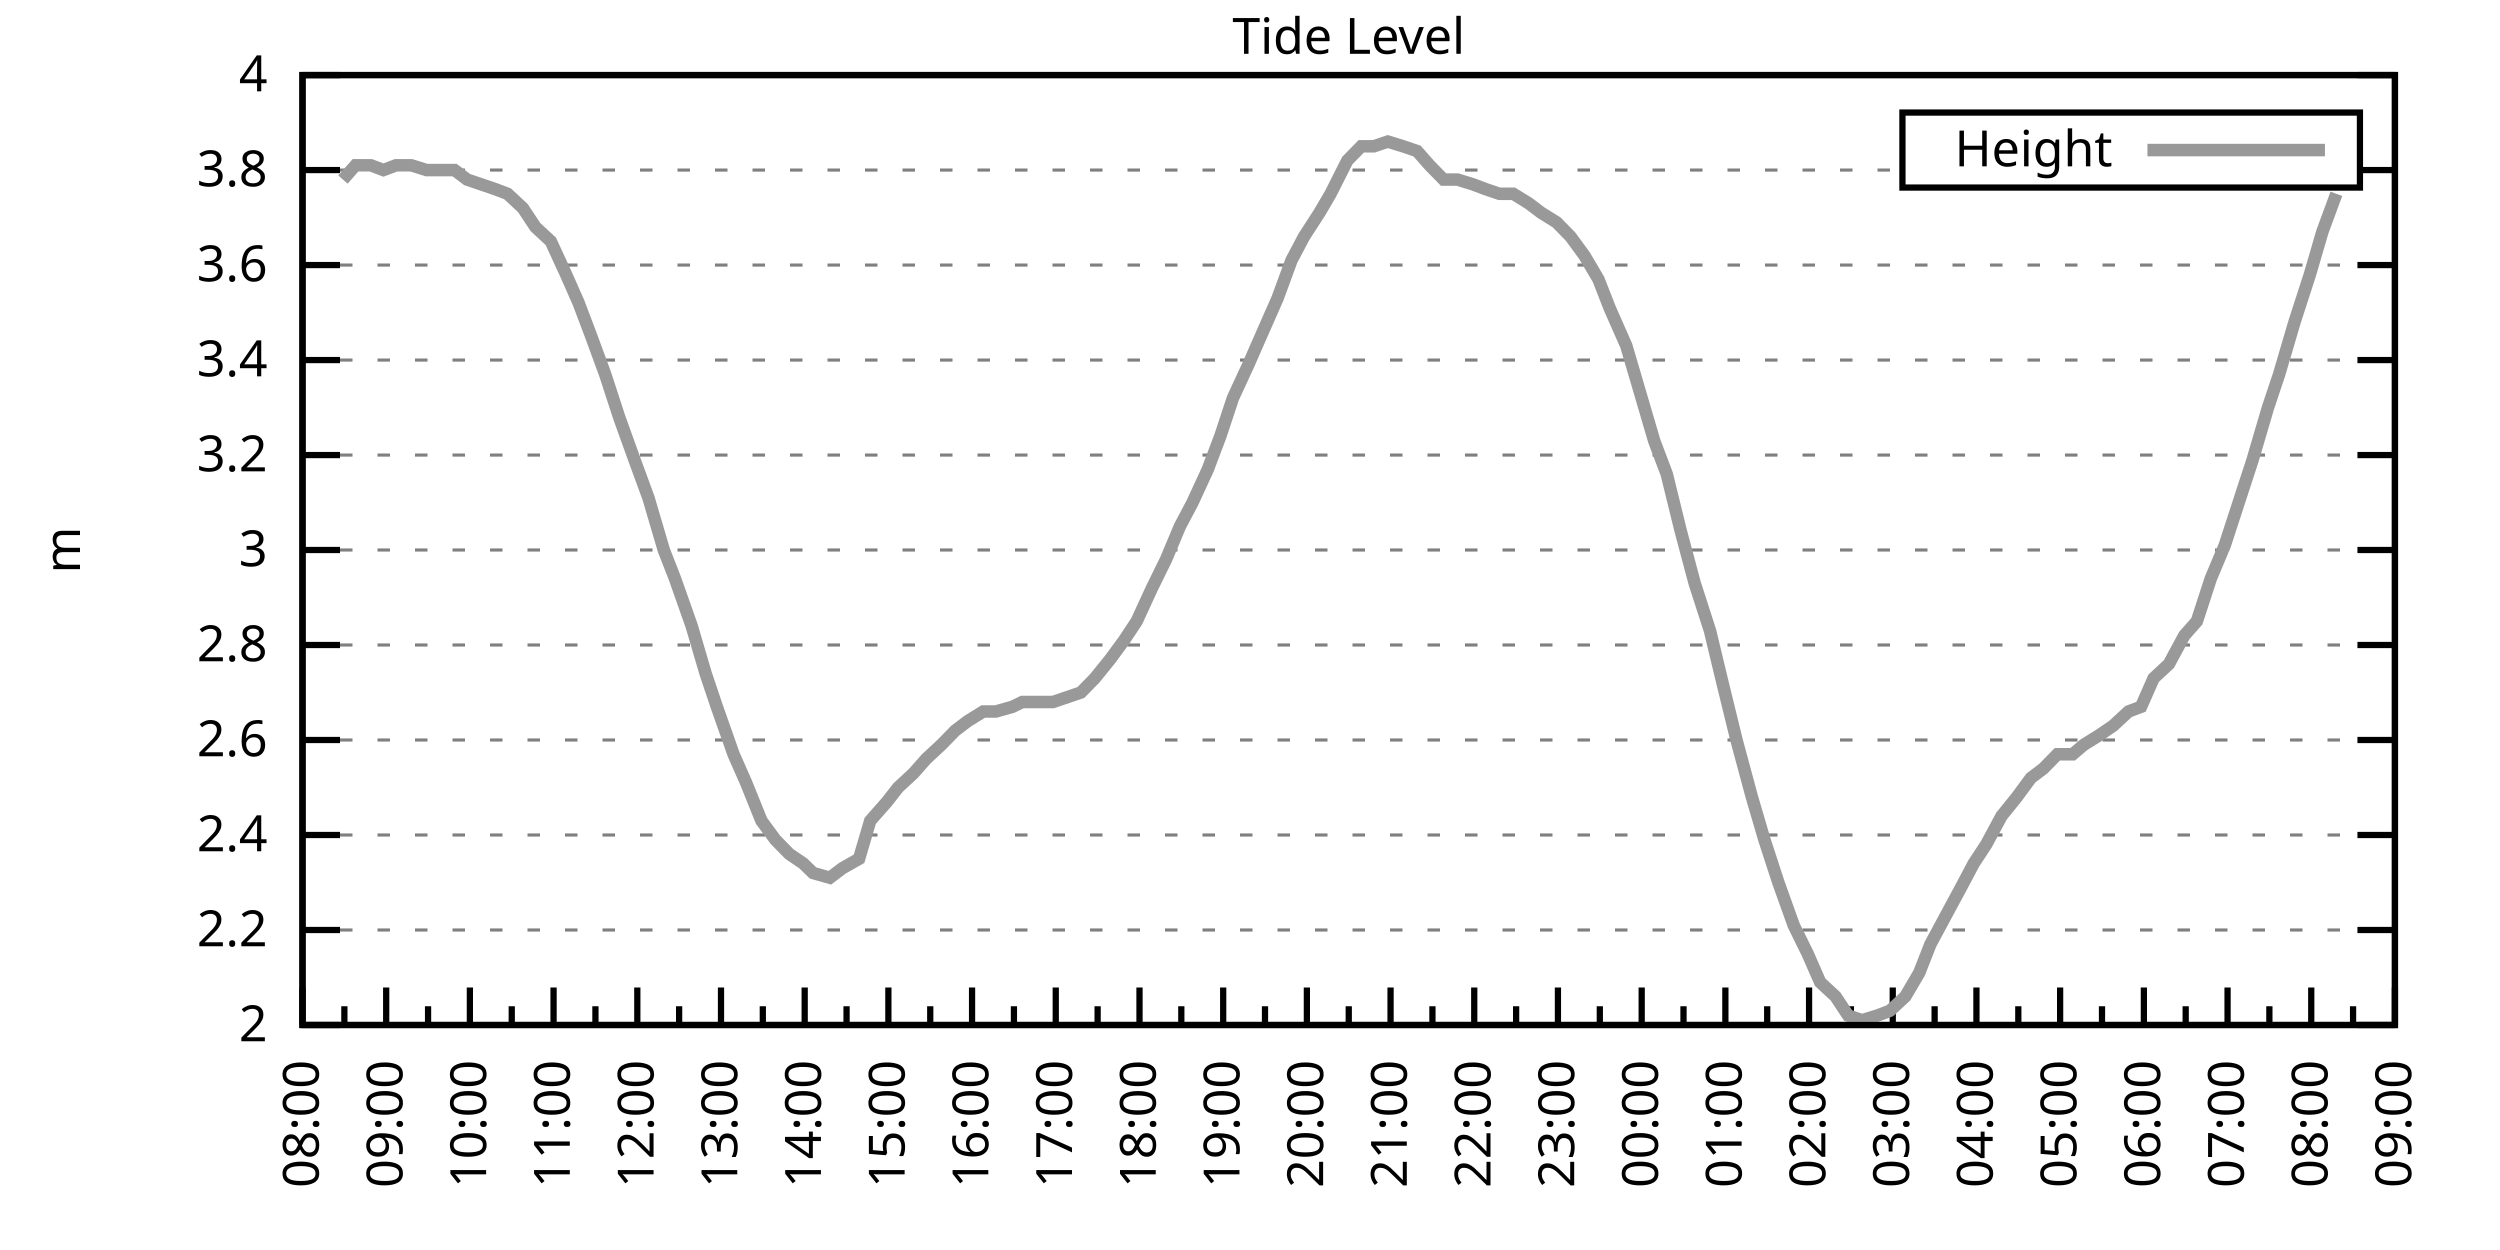
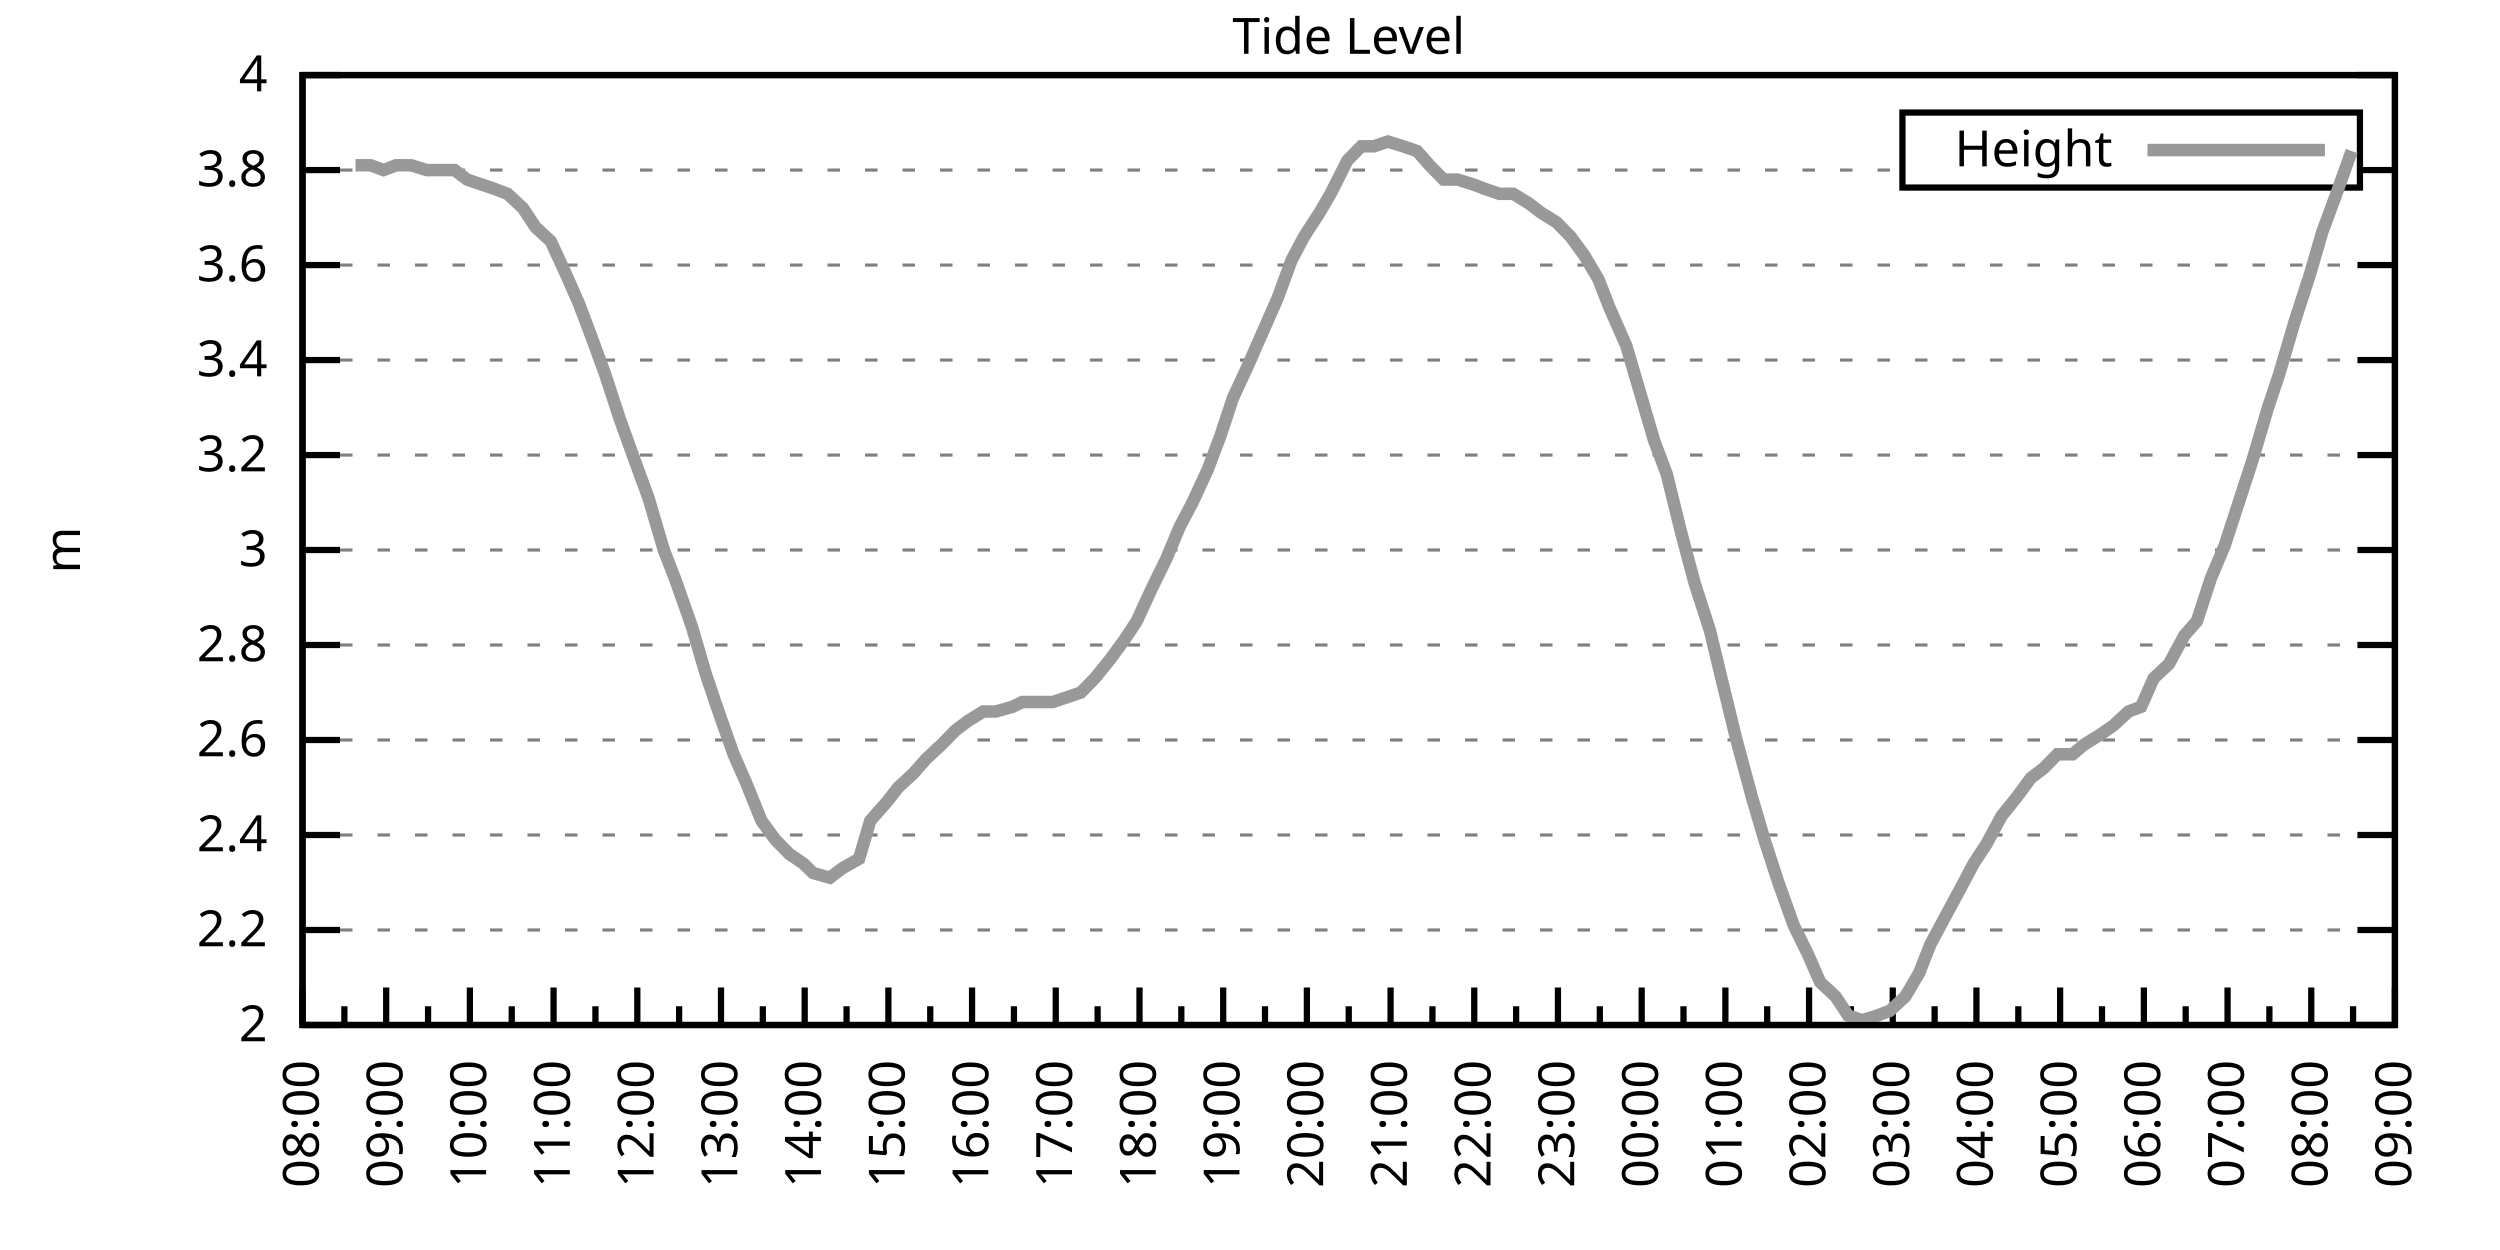
<svg xmlns="http://www.w3.org/2000/svg" xmlns:xlink="http://www.w3.org/1999/xlink" width="400" height="200" viewBox="0 0 400 200">
  <g id="gnuplot_canvas">
    <rect x="0" y="0" width="400" height="200" fill="none" />
    <defs>
      <circle id="gpDot" r="0.5" stroke-width="0.5" stroke="currentColor" />
      <path id="gpPt0" stroke-width="0.333" stroke="currentColor" d="M-1,0 h2 M0,-1 v2" />
      <path id="gpPt1" stroke-width="0.333" stroke="currentColor" d="M-1,-1 L1,1 M1,-1 L-1,1" />
      <path id="gpPt2" stroke-width="0.333" stroke="currentColor" d="M-1,0 L1,0 M0,-1 L0,1 M-1,-1 L1,1 M-1,1 L1,-1" />
      <rect id="gpPt3" stroke-width="0.333" stroke="currentColor" x="-1" y="-1" width="2" height="2" />
      <rect id="gpPt4" stroke-width="0.333" stroke="currentColor" fill="currentColor" x="-1" y="-1" width="2" height="2" />
      <circle id="gpPt5" stroke-width="0.333" stroke="currentColor" cx="0" cy="0" r="1" />
      <use xlink:href="#gpPt5" id="gpPt6" fill="currentColor" stroke="none" />
      <path id="gpPt7" stroke-width="0.333" stroke="currentColor" d="M0,-1.33 L-1.33,0.67 L1.33,0.67 z" />
      <use xlink:href="#gpPt7" id="gpPt8" fill="currentColor" stroke="none" />
      <use xlink:href="#gpPt7" id="gpPt9" stroke="currentColor" transform="rotate(180)" />
      <use xlink:href="#gpPt9" id="gpPt10" fill="currentColor" stroke="none" />
      <use xlink:href="#gpPt3" id="gpPt11" stroke="currentColor" transform="rotate(45)" />
      <use xlink:href="#gpPt11" id="gpPt12" fill="currentColor" stroke="none" />
      <path id="gpPt13" stroke-width="0.333" stroke="currentColor" d="M0,1.330 L1.265,0.411 L0.782,-1.067 L-0.782,-1.076 L-1.265,0.411 z" />
      <use xlink:href="#gpPt13" id="gpPt14" fill="currentColor" stroke="none" />
      <filter id="textbox" filterUnits="objectBoundingBox" x="0" y="0" height="1" width="1">
        <feFlood flood-color="white" flood-opacity="1" result="bgnd" />
        <feComposite in="SourceGraphic" in2="bgnd" operator="atop" />
      </filter>
      <filter id="greybox" filterUnits="objectBoundingBox" x="0" y="0" height="1" width="1">
        <feFlood flood-color="lightgrey" flood-opacity="1" result="grey" />
        <feComposite in="SourceGraphic" in2="grey" operator="atop" />
      </filter>
    </defs>
    <g fill="none" color="white" stroke="currentColor" stroke-width="1.00" stroke-linecap="butt" stroke-linejoin="miter">
</g>
    <g fill="none" color="black" stroke="currentColor" stroke-width="1.00" stroke-linecap="butt" stroke-linejoin="miter">
      <g stroke="none" shape-rendering="crispEdges">
        <polygon fill="rgb(255, 255, 255)" points="48.40,164.00 383.18,164.00 383.18,12.02 48.40,12.02 " />
      </g>
    </g>
    <g fill="none" color="black" stroke="currentColor" stroke-width="1.00" stroke-linecap="butt" stroke-linejoin="miter">
</g>
    <g fill="none" color="black" stroke="black" stroke-width="0.50" stroke-linecap="butt" stroke-linejoin="miter">
</g>
    <g fill="none" color="gray" stroke="currentColor" stroke-width="0.50" stroke-linecap="butt" stroke-linejoin="miter">
      <path stroke="gray" stroke-dasharray="2,4" class="gridline" d="M48.40,164.00 L383.19,164.00  " />
    </g>
    <g fill="none" color="gray" stroke="gray" stroke-width="1.00" stroke-linecap="butt" stroke-linejoin="miter">
</g>
    <g fill="none" color="black" stroke="currentColor" stroke-width="1.00" stroke-linecap="butt" stroke-linejoin="miter">
      <path stroke="black" d="M48.40,164.00 L54.40,164.00 M383.19,164.00 L377.19,164.00  " />
      <g transform="translate(42.80,166.60)" stroke="none" fill="black" font-family="Sans" font-size="8.00" text-anchor="end">
        <text>
          <tspan font-family="Sans"> 2</tspan>
        </text>
      </g>
    </g>
    <g fill="none" color="black" stroke="currentColor" stroke-width="1.00" stroke-linecap="butt" stroke-linejoin="miter">
</g>
    <g fill="none" color="black" stroke="black" stroke-width="0.50" stroke-linecap="butt" stroke-linejoin="miter">
</g>
    <g fill="none" color="gray" stroke="currentColor" stroke-width="0.50" stroke-linecap="butt" stroke-linejoin="miter">
      <path stroke="gray" stroke-dasharray="2,4" class="gridline" d="M48.40,148.80 L383.19,148.80  " />
    </g>
    <g fill="none" color="gray" stroke="gray" stroke-width="1.00" stroke-linecap="butt" stroke-linejoin="miter">
</g>
    <g fill="none" color="black" stroke="currentColor" stroke-width="1.00" stroke-linecap="butt" stroke-linejoin="miter">
      <path stroke="black" d="M48.40,148.80 L54.40,148.80 M383.19,148.80 L377.19,148.80  " />
      <g transform="translate(42.80,151.40)" stroke="none" fill="black" font-family="Sans" font-size="8.00" text-anchor="end">
        <text>
          <tspan font-family="Sans"> 2.2</tspan>
        </text>
      </g>
    </g>
    <g fill="none" color="black" stroke="currentColor" stroke-width="1.00" stroke-linecap="butt" stroke-linejoin="miter">
</g>
    <g fill="none" color="black" stroke="black" stroke-width="0.50" stroke-linecap="butt" stroke-linejoin="miter">
</g>
    <g fill="none" color="gray" stroke="currentColor" stroke-width="0.50" stroke-linecap="butt" stroke-linejoin="miter">
      <path stroke="gray" stroke-dasharray="2,4" class="gridline" d="M48.40,133.60 L383.19,133.60  " />
    </g>
    <g fill="none" color="gray" stroke="gray" stroke-width="1.00" stroke-linecap="butt" stroke-linejoin="miter">
</g>
    <g fill="none" color="black" stroke="currentColor" stroke-width="1.00" stroke-linecap="butt" stroke-linejoin="miter">
      <path stroke="black" d="M48.40,133.60 L54.40,133.60 M383.19,133.60 L377.19,133.60  " />
      <g transform="translate(42.80,136.20)" stroke="none" fill="black" font-family="Sans" font-size="8.00" text-anchor="end">
        <text>
          <tspan font-family="Sans"> 2.4</tspan>
        </text>
      </g>
    </g>
    <g fill="none" color="black" stroke="currentColor" stroke-width="1.00" stroke-linecap="butt" stroke-linejoin="miter">
</g>
    <g fill="none" color="black" stroke="black" stroke-width="0.50" stroke-linecap="butt" stroke-linejoin="miter">
</g>
    <g fill="none" color="gray" stroke="currentColor" stroke-width="0.50" stroke-linecap="butt" stroke-linejoin="miter">
      <path stroke="gray" stroke-dasharray="2,4" class="gridline" d="M48.40,118.40 L383.19,118.40  " />
    </g>
    <g fill="none" color="gray" stroke="gray" stroke-width="1.00" stroke-linecap="butt" stroke-linejoin="miter">
</g>
    <g fill="none" color="black" stroke="currentColor" stroke-width="1.00" stroke-linecap="butt" stroke-linejoin="miter">
      <path stroke="black" d="M48.40,118.40 L54.40,118.40 M383.19,118.40 L377.19,118.40  " />
      <g transform="translate(42.80,121.00)" stroke="none" fill="black" font-family="Sans" font-size="8.00" text-anchor="end">
        <text>
          <tspan font-family="Sans"> 2.6</tspan>
        </text>
      </g>
    </g>
    <g fill="none" color="black" stroke="currentColor" stroke-width="1.00" stroke-linecap="butt" stroke-linejoin="miter">
</g>
    <g fill="none" color="black" stroke="black" stroke-width="0.50" stroke-linecap="butt" stroke-linejoin="miter">
</g>
    <g fill="none" color="gray" stroke="currentColor" stroke-width="0.50" stroke-linecap="butt" stroke-linejoin="miter">
      <path stroke="gray" stroke-dasharray="2,4" class="gridline" d="M48.40,103.20 L383.19,103.20  " />
    </g>
    <g fill="none" color="gray" stroke="gray" stroke-width="1.00" stroke-linecap="butt" stroke-linejoin="miter">
</g>
    <g fill="none" color="black" stroke="currentColor" stroke-width="1.00" stroke-linecap="butt" stroke-linejoin="miter">
      <path stroke="black" d="M48.40,103.20 L54.40,103.20 M383.19,103.20 L377.19,103.20  " />
      <g transform="translate(42.80,105.80)" stroke="none" fill="black" font-family="Sans" font-size="8.00" text-anchor="end">
        <text>
          <tspan font-family="Sans"> 2.8</tspan>
        </text>
      </g>
    </g>
    <g fill="none" color="black" stroke="currentColor" stroke-width="1.00" stroke-linecap="butt" stroke-linejoin="miter">
</g>
    <g fill="none" color="black" stroke="black" stroke-width="0.50" stroke-linecap="butt" stroke-linejoin="miter">
</g>
    <g fill="none" color="gray" stroke="currentColor" stroke-width="0.50" stroke-linecap="butt" stroke-linejoin="miter">
      <path stroke="gray" stroke-dasharray="2,4" class="gridline" d="M48.40,88.00 L383.19,88.00  " />
    </g>
    <g fill="none" color="gray" stroke="gray" stroke-width="1.00" stroke-linecap="butt" stroke-linejoin="miter">
</g>
    <g fill="none" color="black" stroke="currentColor" stroke-width="1.00" stroke-linecap="butt" stroke-linejoin="miter">
      <path stroke="black" d="M48.40,88.00 L54.40,88.00 M383.19,88.00 L377.19,88.00  " />
      <g transform="translate(42.80,90.60)" stroke="none" fill="black" font-family="Sans" font-size="8.00" text-anchor="end">
        <text>
          <tspan font-family="Sans"> 3</tspan>
        </text>
      </g>
    </g>
    <g fill="none" color="black" stroke="currentColor" stroke-width="1.00" stroke-linecap="butt" stroke-linejoin="miter">
</g>
    <g fill="none" color="black" stroke="black" stroke-width="0.50" stroke-linecap="butt" stroke-linejoin="miter">
</g>
    <g fill="none" color="gray" stroke="currentColor" stroke-width="0.50" stroke-linecap="butt" stroke-linejoin="miter">
      <path stroke="gray" stroke-dasharray="2,4" class="gridline" d="M48.40,72.81 L383.19,72.81  " />
    </g>
    <g fill="none" color="gray" stroke="gray" stroke-width="1.00" stroke-linecap="butt" stroke-linejoin="miter">
</g>
    <g fill="none" color="black" stroke="currentColor" stroke-width="1.00" stroke-linecap="butt" stroke-linejoin="miter">
      <path stroke="black" d="M48.40,72.81 L54.40,72.81 M383.19,72.81 L377.19,72.81  " />
      <g transform="translate(42.80,75.41)" stroke="none" fill="black" font-family="Sans" font-size="8.00" text-anchor="end">
        <text>
          <tspan font-family="Sans"> 3.2</tspan>
        </text>
      </g>
    </g>
    <g fill="none" color="black" stroke="currentColor" stroke-width="1.00" stroke-linecap="butt" stroke-linejoin="miter">
</g>
    <g fill="none" color="black" stroke="black" stroke-width="0.50" stroke-linecap="butt" stroke-linejoin="miter">
</g>
    <g fill="none" color="gray" stroke="currentColor" stroke-width="0.50" stroke-linecap="butt" stroke-linejoin="miter">
      <path stroke="gray" stroke-dasharray="2,4" class="gridline" d="M48.40,57.61 L383.19,57.61  " />
    </g>
    <g fill="none" color="gray" stroke="gray" stroke-width="1.00" stroke-linecap="butt" stroke-linejoin="miter">
</g>
    <g fill="none" color="black" stroke="currentColor" stroke-width="1.00" stroke-linecap="butt" stroke-linejoin="miter">
      <path stroke="black" d="M48.40,57.61 L54.40,57.61 M383.19,57.61 L377.19,57.61  " />
      <g transform="translate(42.80,60.21)" stroke="none" fill="black" font-family="Sans" font-size="8.00" text-anchor="end">
        <text>
          <tspan font-family="Sans"> 3.4</tspan>
        </text>
      </g>
    </g>
    <g fill="none" color="black" stroke="currentColor" stroke-width="1.00" stroke-linecap="butt" stroke-linejoin="miter">
</g>
    <g fill="none" color="black" stroke="black" stroke-width="0.50" stroke-linecap="butt" stroke-linejoin="miter">
</g>
    <g fill="none" color="gray" stroke="currentColor" stroke-width="0.50" stroke-linecap="butt" stroke-linejoin="miter">
      <path stroke="gray" stroke-dasharray="2,4" class="gridline" d="M48.40,42.41 L383.19,42.41  " />
    </g>
    <g fill="none" color="gray" stroke="gray" stroke-width="1.00" stroke-linecap="butt" stroke-linejoin="miter">
</g>
    <g fill="none" color="black" stroke="currentColor" stroke-width="1.00" stroke-linecap="butt" stroke-linejoin="miter">
      <path stroke="black" d="M48.40,42.41 L54.40,42.41 M383.19,42.41 L377.19,42.41  " />
      <g transform="translate(42.80,45.01)" stroke="none" fill="black" font-family="Sans" font-size="8.00" text-anchor="end">
        <text>
          <tspan font-family="Sans"> 3.6</tspan>
        </text>
      </g>
    </g>
    <g fill="none" color="black" stroke="currentColor" stroke-width="1.00" stroke-linecap="butt" stroke-linejoin="miter">
</g>
    <g fill="none" color="black" stroke="black" stroke-width="0.50" stroke-linecap="butt" stroke-linejoin="miter">
</g>
    <g fill="none" color="gray" stroke="currentColor" stroke-width="0.50" stroke-linecap="butt" stroke-linejoin="miter">
      <path stroke="gray" stroke-dasharray="2,4" class="gridline" d="M48.40,27.21 L304.39,27.21 M377.59,27.21 L383.19,27.21  " />
    </g>
    <g fill="none" color="gray" stroke="gray" stroke-width="1.00" stroke-linecap="butt" stroke-linejoin="miter">
</g>
    <g fill="none" color="black" stroke="currentColor" stroke-width="1.00" stroke-linecap="butt" stroke-linejoin="miter">
      <path stroke="black" d="M48.40,27.21 L54.40,27.21 M383.19,27.21 L377.19,27.21  " />
      <g transform="translate(42.80,29.81)" stroke="none" fill="black" font-family="Sans" font-size="8.00" text-anchor="end">
        <text>
          <tspan font-family="Sans"> 3.8</tspan>
        </text>
      </g>
    </g>
    <g fill="none" color="black" stroke="currentColor" stroke-width="1.00" stroke-linecap="butt" stroke-linejoin="miter">
</g>
    <g fill="none" color="black" stroke="black" stroke-width="0.50" stroke-linecap="butt" stroke-linejoin="miter">
</g>
    <g fill="none" color="gray" stroke="currentColor" stroke-width="0.50" stroke-linecap="butt" stroke-linejoin="miter">
      <path stroke="gray" stroke-dasharray="2,4" class="gridline" d="M48.40,12.01 L383.19,12.01  " />
    </g>
    <g fill="none" color="gray" stroke="gray" stroke-width="1.00" stroke-linecap="butt" stroke-linejoin="miter">
</g>
    <g fill="none" color="black" stroke="currentColor" stroke-width="1.00" stroke-linecap="butt" stroke-linejoin="miter">
      <path stroke="black" d="M48.40,12.01 L54.40,12.01 M383.19,12.01 L377.19,12.01  " />
      <g transform="translate(42.80,14.61)" stroke="none" fill="black" font-family="Sans" font-size="8.00" text-anchor="end">
        <text>
          <tspan font-family="Sans"> 4</tspan>
        </text>
      </g>
    </g>
    <g fill="none" color="black" stroke="currentColor" stroke-width="1.00" stroke-linecap="butt" stroke-linejoin="miter">
      <path stroke="black" d="M48.40,164.00 L48.40,158.00  " />
      <g transform="translate(51.00,169.60) rotate(270)" stroke="none" fill="black" font-family="Sans" font-size="8.00" text-anchor="end">
        <text>
          <tspan font-family="Sans">08:00</tspan>
        </text>
      </g>
    </g>
    <g fill="none" color="black" stroke="currentColor" stroke-width="1.00" stroke-linecap="butt" stroke-linejoin="miter">
      <path stroke="black" d="M55.10,164.00 L55.10,161.00 M61.79,164.00 L61.79,158.00  " />
      <g transform="translate(64.39,169.60) rotate(270)" stroke="none" fill="black" font-family="Sans" font-size="8.00" text-anchor="end">
        <text>
          <tspan font-family="Sans">09:00</tspan>
        </text>
      </g>
    </g>
    <g fill="none" color="black" stroke="currentColor" stroke-width="1.00" stroke-linecap="butt" stroke-linejoin="miter">
      <path stroke="black" d="M68.49,164.00 L68.49,161.00 M75.18,164.00 L75.18,158.00  " />
      <g transform="translate(77.78,169.60) rotate(270)" stroke="none" fill="black" font-family="Sans" font-size="8.00" text-anchor="end">
        <text>
          <tspan font-family="Sans">10:00</tspan>
        </text>
      </g>
    </g>
    <g fill="none" color="black" stroke="currentColor" stroke-width="1.00" stroke-linecap="butt" stroke-linejoin="miter">
      <path stroke="black" d="M81.88,164.00 L81.88,161.00 M88.57,164.00 L88.57,158.00  " />
      <g transform="translate(91.17,169.60) rotate(270)" stroke="none" fill="black" font-family="Sans" font-size="8.00" text-anchor="end">
        <text>
          <tspan font-family="Sans">11:00</tspan>
        </text>
      </g>
    </g>
    <g fill="none" color="black" stroke="currentColor" stroke-width="1.00" stroke-linecap="butt" stroke-linejoin="miter">
      <path stroke="black" d="M95.27,164.00 L95.27,161.00 M101.97,164.00 L101.97,158.00  " />
      <g transform="translate(104.57,169.60) rotate(270)" stroke="none" fill="black" font-family="Sans" font-size="8.00" text-anchor="end">
        <text>
          <tspan font-family="Sans">12:00</tspan>
        </text>
      </g>
    </g>
    <g fill="none" color="black" stroke="currentColor" stroke-width="1.00" stroke-linecap="butt" stroke-linejoin="miter">
      <path stroke="black" d="M108.66,164.00 L108.66,161.00 M115.36,164.00 L115.36,158.00  " />
      <g transform="translate(117.96,169.60) rotate(270)" stroke="none" fill="black" font-family="Sans" font-size="8.00" text-anchor="end">
        <text>
          <tspan font-family="Sans">13:00</tspan>
        </text>
      </g>
    </g>
    <g fill="none" color="black" stroke="currentColor" stroke-width="1.00" stroke-linecap="butt" stroke-linejoin="miter">
      <path stroke="black" d="M122.05,164.00 L122.05,161.00 M128.75,164.00 L128.75,158.00  " />
      <g transform="translate(131.35,169.60) rotate(270)" stroke="none" fill="black" font-family="Sans" font-size="8.00" text-anchor="end">
        <text>
          <tspan font-family="Sans">14:00</tspan>
        </text>
      </g>
    </g>
    <g fill="none" color="black" stroke="currentColor" stroke-width="1.00" stroke-linecap="butt" stroke-linejoin="miter">
      <path stroke="black" d="M135.45,164.00 L135.45,161.00 M142.14,164.00 L142.14,158.00  " />
      <g transform="translate(144.74,169.60) rotate(270)" stroke="none" fill="black" font-family="Sans" font-size="8.00" text-anchor="end">
        <text>
          <tspan font-family="Sans">15:00</tspan>
        </text>
      </g>
    </g>
    <g fill="none" color="black" stroke="currentColor" stroke-width="1.00" stroke-linecap="butt" stroke-linejoin="miter">
      <path stroke="black" d="M148.84,164.00 L148.84,161.00 M155.53,164.00 L155.53,158.00  " />
      <g transform="translate(158.13,169.60) rotate(270)" stroke="none" fill="black" font-family="Sans" font-size="8.00" text-anchor="end">
        <text>
          <tspan font-family="Sans">16:00</tspan>
        </text>
      </g>
    </g>
    <g fill="none" color="black" stroke="currentColor" stroke-width="1.00" stroke-linecap="butt" stroke-linejoin="miter">
      <path stroke="black" d="M162.23,164.00 L162.23,161.00 M168.92,164.00 L168.92,158.00  " />
      <g transform="translate(171.52,169.60) rotate(270)" stroke="none" fill="black" font-family="Sans" font-size="8.00" text-anchor="end">
        <text>
          <tspan font-family="Sans">17:00</tspan>
        </text>
      </g>
    </g>
    <g fill="none" color="black" stroke="currentColor" stroke-width="1.00" stroke-linecap="butt" stroke-linejoin="miter">
      <path stroke="black" d="M175.62,164.00 L175.62,161.00 M182.32,164.00 L182.32,158.00  " />
      <g transform="translate(184.92,169.60) rotate(270)" stroke="none" fill="black" font-family="Sans" font-size="8.00" text-anchor="end">
        <text>
          <tspan font-family="Sans">18:00</tspan>
        </text>
      </g>
    </g>
    <g fill="none" color="black" stroke="currentColor" stroke-width="1.00" stroke-linecap="butt" stroke-linejoin="miter">
      <path stroke="black" d="M189.01,164.00 L189.01,161.00 M195.71,164.00 L195.71,158.00  " />
      <g transform="translate(198.31,169.60) rotate(270)" stroke="none" fill="black" font-family="Sans" font-size="8.00" text-anchor="end">
        <text>
          <tspan font-family="Sans">19:00</tspan>
        </text>
      </g>
    </g>
    <g fill="none" color="black" stroke="currentColor" stroke-width="1.00" stroke-linecap="butt" stroke-linejoin="miter">
      <path stroke="black" d="M202.40,164.00 L202.40,161.00 M209.10,164.00 L209.10,158.00  " />
      <g transform="translate(211.70,169.60) rotate(270)" stroke="none" fill="black" font-family="Sans" font-size="8.00" text-anchor="end">
        <text>
          <tspan font-family="Sans">20:00</tspan>
        </text>
      </g>
    </g>
    <g fill="none" color="black" stroke="currentColor" stroke-width="1.00" stroke-linecap="butt" stroke-linejoin="miter">
      <path stroke="black" d="M215.80,164.00 L215.80,161.00 M222.49,164.00 L222.49,158.00  " />
      <g transform="translate(225.09,169.60) rotate(270)" stroke="none" fill="black" font-family="Sans" font-size="8.00" text-anchor="end">
        <text>
          <tspan font-family="Sans">21:00</tspan>
        </text>
      </g>
    </g>
    <g fill="none" color="black" stroke="currentColor" stroke-width="1.00" stroke-linecap="butt" stroke-linejoin="miter">
      <path stroke="black" d="M229.19,164.00 L229.19,161.00 M235.88,164.00 L235.88,158.00  " />
      <g transform="translate(238.48,169.60) rotate(270)" stroke="none" fill="black" font-family="Sans" font-size="8.00" text-anchor="end">
        <text>
          <tspan font-family="Sans">22:00</tspan>
        </text>
      </g>
    </g>
    <g fill="none" color="black" stroke="currentColor" stroke-width="1.00" stroke-linecap="butt" stroke-linejoin="miter">
      <path stroke="black" d="M242.58,164.00 L242.58,161.00 M249.27,164.00 L249.27,158.00  " />
      <g transform="translate(251.87,169.60) rotate(270)" stroke="none" fill="black" font-family="Sans" font-size="8.00" text-anchor="end">
        <text>
          <tspan font-family="Sans">23:00</tspan>
        </text>
      </g>
    </g>
    <g fill="none" color="black" stroke="currentColor" stroke-width="1.00" stroke-linecap="butt" stroke-linejoin="miter">
      <path stroke="black" d="M255.97,164.00 L255.97,161.00 M262.67,164.00 L262.67,158.00  " />
      <g transform="translate(265.27,169.60) rotate(270)" stroke="none" fill="black" font-family="Sans" font-size="8.00" text-anchor="end">
        <text>
          <tspan font-family="Sans">00:00</tspan>
        </text>
      </g>
    </g>
    <g fill="none" color="black" stroke="currentColor" stroke-width="1.00" stroke-linecap="butt" stroke-linejoin="miter">
      <path stroke="black" d="M269.36,164.00 L269.36,161.00 M276.06,164.00 L276.06,158.00  " />
      <g transform="translate(278.66,169.60) rotate(270)" stroke="none" fill="black" font-family="Sans" font-size="8.00" text-anchor="end">
        <text>
          <tspan font-family="Sans">01:00</tspan>
        </text>
      </g>
    </g>
    <g fill="none" color="black" stroke="currentColor" stroke-width="1.00" stroke-linecap="butt" stroke-linejoin="miter">
      <path stroke="black" d="M282.75,164.00 L282.75,161.00 M289.45,164.00 L289.45,158.00  " />
      <g transform="translate(292.05,169.60) rotate(270)" stroke="none" fill="black" font-family="Sans" font-size="8.00" text-anchor="end">
        <text>
          <tspan font-family="Sans">02:00</tspan>
        </text>
      </g>
    </g>
    <g fill="none" color="black" stroke="currentColor" stroke-width="1.00" stroke-linecap="butt" stroke-linejoin="miter">
      <path stroke="black" d="M296.14,164.00 L296.14,161.00 M302.84,164.00 L302.84,158.00  " />
      <g transform="translate(305.44,169.60) rotate(270)" stroke="none" fill="black" font-family="Sans" font-size="8.00" text-anchor="end">
        <text>
          <tspan font-family="Sans">03:00</tspan>
        </text>
      </g>
    </g>
    <g fill="none" color="black" stroke="currentColor" stroke-width="1.00" stroke-linecap="butt" stroke-linejoin="miter">
      <path stroke="black" d="M309.54,164.00 L309.54,161.00 M316.23,164.00 L316.23,158.00  " />
      <g transform="translate(318.83,169.60) rotate(270)" stroke="none" fill="black" font-family="Sans" font-size="8.00" text-anchor="end">
        <text>
          <tspan font-family="Sans">04:00</tspan>
        </text>
      </g>
    </g>
    <g fill="none" color="black" stroke="currentColor" stroke-width="1.00" stroke-linecap="butt" stroke-linejoin="miter">
      <path stroke="black" d="M322.93,164.00 L322.93,161.00 M329.62,164.00 L329.62,158.00  " />
      <g transform="translate(332.22,169.60) rotate(270)" stroke="none" fill="black" font-family="Sans" font-size="8.00" text-anchor="end">
        <text>
          <tspan font-family="Sans">05:00</tspan>
        </text>
      </g>
    </g>
    <g fill="none" color="black" stroke="currentColor" stroke-width="1.00" stroke-linecap="butt" stroke-linejoin="miter">
      <path stroke="black" d="M336.32,164.00 L336.32,161.00 M343.02,164.00 L343.02,158.00  " />
      <g transform="translate(345.62,169.60) rotate(270)" stroke="none" fill="black" font-family="Sans" font-size="8.00" text-anchor="end">
        <text>
          <tspan font-family="Sans">06:00</tspan>
        </text>
      </g>
    </g>
    <g fill="none" color="black" stroke="currentColor" stroke-width="1.00" stroke-linecap="butt" stroke-linejoin="miter">
      <path stroke="black" d="M349.71,164.00 L349.71,161.00 M356.41,164.00 L356.41,158.00  " />
      <g transform="translate(359.01,169.60) rotate(270)" stroke="none" fill="black" font-family="Sans" font-size="8.00" text-anchor="end">
        <text>
          <tspan font-family="Sans">07:00</tspan>
        </text>
      </g>
    </g>
    <g fill="none" color="black" stroke="currentColor" stroke-width="1.00" stroke-linecap="butt" stroke-linejoin="miter">
      <path stroke="black" d="M363.10,164.00 L363.10,161.00 M369.80,164.00 L369.80,158.00  " />
      <g transform="translate(372.40,169.60) rotate(270)" stroke="none" fill="black" font-family="Sans" font-size="8.00" text-anchor="end">
        <text>
          <tspan font-family="Sans">08:00</tspan>
        </text>
      </g>
    </g>
    <g fill="none" color="black" stroke="currentColor" stroke-width="1.00" stroke-linecap="butt" stroke-linejoin="miter">
      <path stroke="black" d="M376.49,164.00 L376.49,161.00 M383.19,164.00 L383.19,158.00  " />
      <g transform="translate(385.79,169.60) rotate(270)" stroke="none" fill="black" font-family="Sans" font-size="8.00" text-anchor="end">
        <text>
          <tspan font-family="Sans">09:00</tspan>
        </text>
      </g>
    </g>
    <g fill="none" color="black" stroke="currentColor" stroke-width="1.00" stroke-linecap="butt" stroke-linejoin="miter">
</g>
    <g fill="none" color="black" stroke="currentColor" stroke-width="1.00" stroke-linecap="butt" stroke-linejoin="miter">
      <path stroke="black" d="M48.40,12.01 L48.40,164.00 L383.19,164.00 L383.19,12.01 L48.40,12.01 Z  " />
    </g>
    <g fill="none" color="black" stroke="currentColor" stroke-width="1.00" stroke-linecap="butt" stroke-linejoin="miter">
      <g transform="translate(12.80,88.01) rotate(270)" stroke="none" fill="black" font-family="Sans" font-size="8.00" text-anchor="middle">
        <text>
          <tspan font-family="Sans">m</tspan>
        </text>
      </g>
    </g>
    <g fill="none" color="black" stroke="currentColor" stroke-width="1.00" stroke-linecap="butt" stroke-linejoin="miter">
</g>
    <g fill="none" color="black" stroke="currentColor" stroke-width="1.00" stroke-linecap="butt" stroke-linejoin="miter">
      <path stroke="black" d="M304.39,30.01 L304.39,18.01 L377.59,18.01 L377.59,30.01 L304.39,30.01 Z  " />
    </g>
    <g id="Tide_level_plot_1">
      <g fill="none" color="white" stroke="black" stroke-width="2.00" stroke-linecap="butt" stroke-linejoin="miter">
</g>
      <g fill="none" color="black" stroke="currentColor" stroke-width="2.00" stroke-linecap="butt" stroke-linejoin="miter">
        <g transform="translate(337.99,26.61)" stroke="none" fill="black" font-family="Sans" font-size="8.00" text-anchor="end">
          <text>
            <tspan font-family="Sans">Height</tspan>
          </text>
        </g>
      </g>
      <g fill="none" color="black" stroke="currentColor" stroke-width="2.00" stroke-linecap="butt" stroke-linejoin="miter">
-         <path stroke="rgb(153, 153, 153)" d="M343.59,24.01 L371.99,24.01 M54.87,28.73 L56.88,26.45 L59.34,26.45 L61.35,27.21 L63.35,26.45 L65.81,26.45   L68.26,27.21 L70.27,27.21 L72.73,27.21 L74.74,28.73 L76.97,29.49 L79.20,30.25 L81.21,31.01 L83.66,33.29   L85.67,36.33 L88.13,38.61 L90.58,43.93 L92.59,48.49 L94.60,53.81 L96.83,59.89 L99.06,66.73 L101.52,73.57   L103.75,79.65 L106.21,88.00 L107.99,92.56 L110.67,100.16 L112.90,107.76 L114.69,113.08 L117.37,120.68 L119.38,125.24   L121.83,131.32 L124.06,134.36 L126.29,136.64 L128.53,138.16 L130.09,139.68 L132.77,140.44 L134.78,138.92 L137.45,137.40   L139.24,131.32 L141.92,128.28 L143.70,126.00 L146.16,123.72 L148.17,121.44 L150.62,119.16 L152.85,116.88 L154.86,115.36   L157.32,113.84 L159.33,113.84 L162.01,113.08 L163.57,112.32 L166.25,112.32 L168.48,112.32 L170.71,111.56 L172.94,110.80   L175.17,108.52 L177.63,105.48 L179.86,102.44 L181.87,99.40 L184.32,94.08 L186.56,89.52 L188.79,84.21 L190.80,80.41   L193.25,75.09 L195.26,69.77 L197.27,63.69 L199.73,58.37 L201.73,53.81 L204.41,47.73 L206.64,41.65 L208.65,37.85   L211.11,34.05 L212.89,31.01 L215.57,25.69 L217.80,23.41 L219.81,23.41 L222.04,22.65 L224.50,23.41 L226.73,24.17   L228.74,26.45 L230.97,28.73 L233.20,28.73 L235.66,29.49 L237.67,30.25 L239.90,31.01 L242.13,31.01 L244.59,32.53   L246.60,34.05 L249.05,35.57 L251.28,37.85 L253.51,40.89 L255.75,44.69 L257.53,49.25 L260.21,55.33 L262.44,62.93   L264.67,70.53 L266.68,75.85 L268.92,84.97 L271.15,93.32 L273.60,100.92 L275.61,109.28 L277.84,118.40 L280.30,127.52   L282.31,134.36 L284.54,141.20 L286.99,148.04 L289.23,152.60 L291.23,157.16 L293.69,159.44 L295.70,162.48 L297.93,163.24   L300.39,162.48 L302.39,161.72 L304.85,159.44 L307.08,155.64 L308.87,151.08 L311.32,146.52 L313.78,141.96 L315.79,138.16   L317.79,135.12 L320.25,130.56 L322.70,127.52 L324.94,124.48 L326.95,122.96 L329.18,120.68 L331.63,120.68 L333.42,119.16   L335.87,117.64 L338.10,116.12 L340.56,113.84 L342.57,113.08 L344.58,108.52 L347.03,106.24 L349.49,101.68 L351.50,99.40   L353.73,92.56 L355.96,87.25 L358.19,80.41 L360.42,73.57 L362.88,65.21 L364.66,59.89 L367.12,51.53 L369.58,43.93   L371.58,37.09 L373.82,31.01  " />
+         <path stroke="rgb(153, 153, 153)" d="M343.59,24.01 L371.99,24.01 M56.88,26.45 L59.34,26.45 L61.35,27.21 L63.35,26.45 L65.81,26.45 L68.26,27.21   L70.27,27.21 L72.73,27.21 L74.74,28.73 L76.97,29.49 L79.20,30.25 L81.21,31.01 L83.66,33.29 L85.67,36.33   L88.13,38.61 L90.58,43.93 L92.59,48.49 L94.60,53.81 L96.83,59.89 L99.06,66.73 L101.52,73.57 L103.75,79.65   L106.21,88.00 L107.99,92.56 L110.67,100.16 L112.90,107.76 L114.69,113.08 L117.37,120.68 L119.38,125.24 L121.83,131.32   L124.06,134.36 L126.29,136.64 L128.53,138.16 L130.09,139.68 L132.77,140.44 L134.78,138.92 L137.45,137.40 L139.24,131.32   L141.92,128.28 L143.70,126.00 L146.16,123.72 L148.17,121.44 L150.62,119.16 L152.85,116.88 L154.86,115.36 L157.32,113.84   L159.33,113.84 L162.01,113.08 L163.57,112.32 L166.25,112.32 L168.48,112.32 L170.71,111.56 L172.94,110.80 L175.17,108.52   L177.63,105.48 L179.86,102.44 L181.87,99.40 L184.32,94.08 L186.56,89.52 L188.79,84.21 L190.80,80.41 L193.25,75.09   L195.26,69.77 L197.27,63.69 L199.73,58.37 L201.73,53.81 L204.41,47.73 L206.64,41.65 L208.65,37.85 L211.11,34.05   L212.89,31.01 L215.57,25.69 L217.80,23.41 L219.81,23.41 L222.04,22.65 L224.50,23.41 L226.73,24.17 L228.74,26.45   L230.97,28.73 L233.20,28.73 L235.66,29.49 L237.67,30.25 L239.90,31.01 L242.13,31.01 L244.59,32.53 L246.60,34.05   L249.05,35.57 L251.28,37.85 L253.51,40.89 L255.75,44.69 L257.53,49.25 L260.21,55.33 L262.44,62.93 L264.67,70.53   L266.68,75.85 L268.92,84.97 L271.15,93.32 L273.60,100.92 L275.61,109.28 L277.84,118.40 L280.30,127.52 L282.31,134.36   L284.54,141.20 L286.99,148.04 L289.23,152.60 L291.23,157.16 L293.69,159.44 L295.70,162.48 L297.93,163.24 L300.39,162.48   L302.39,161.72 L304.85,159.44 L307.08,155.64 L308.87,151.08 L311.32,146.52 L313.78,141.96 L315.79,138.16 L317.79,135.12   L320.25,130.56 L322.70,127.52 L324.94,124.48 L326.95,122.96 L329.18,120.68 L331.63,120.68 L333.42,119.16 L335.87,117.64   L338.10,116.12 L340.56,113.84 L342.57,113.08 L344.58,108.52 L347.03,106.24 L349.49,101.68 L351.50,99.40 L353.73,92.56   L355.96,87.25 L358.19,80.41 L360.42,73.57 L362.88,65.21 L364.66,59.89 L367.12,51.53 L369.58,43.93 L371.58,37.09   L373.82,31.01 L376.27,24.17  " />
      </g>
    </g>
    <g fill="none" color="black" stroke="currentColor" stroke-width="2.00" stroke-linecap="butt" stroke-linejoin="miter">
</g>
    <g fill="none" color="black" stroke="black" stroke-width="1.00" stroke-linecap="butt" stroke-linejoin="miter">
</g>
    <g fill="none" color="black" stroke="currentColor" stroke-width="1.00" stroke-linecap="butt" stroke-linejoin="miter">
      <path stroke="black" d="M48.40,12.01 L48.40,164.00 L383.19,164.00 L383.19,12.01 L48.40,12.01 Z  " />
    </g>
    <g fill="none" color="black" stroke="currentColor" stroke-width="1.00" stroke-linecap="butt" stroke-linejoin="miter">
      <g transform="translate(215.79,8.61)" stroke="none" fill="black" font-family="Sans" font-size="8.00" text-anchor="middle">
        <text>
          <tspan font-family="Sans">Tide Level</tspan>
        </text>
      </g>
    </g>
    <g fill="none" color="black" stroke="currentColor" stroke-width="1.00" stroke-linecap="butt" stroke-linejoin="miter">
</g>
  </g>
</svg>
